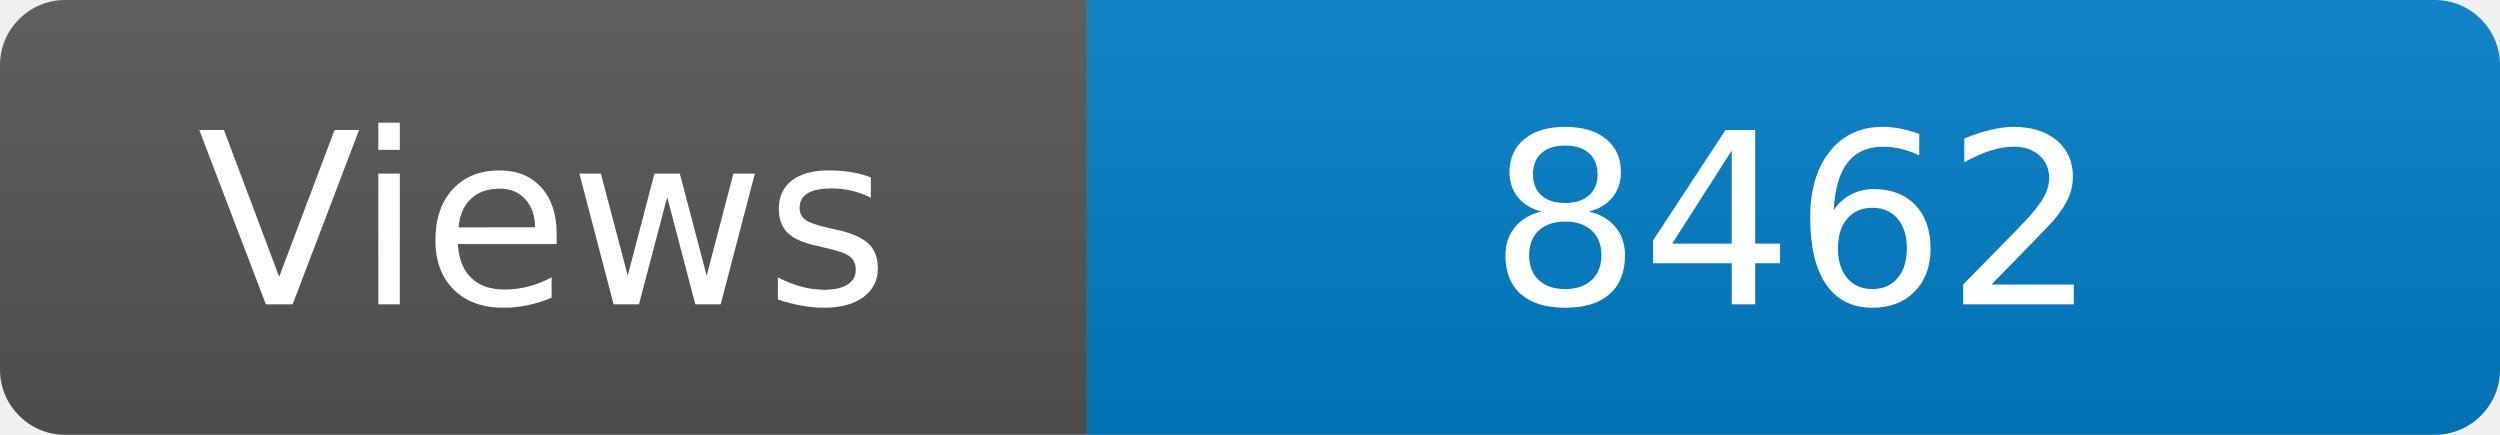
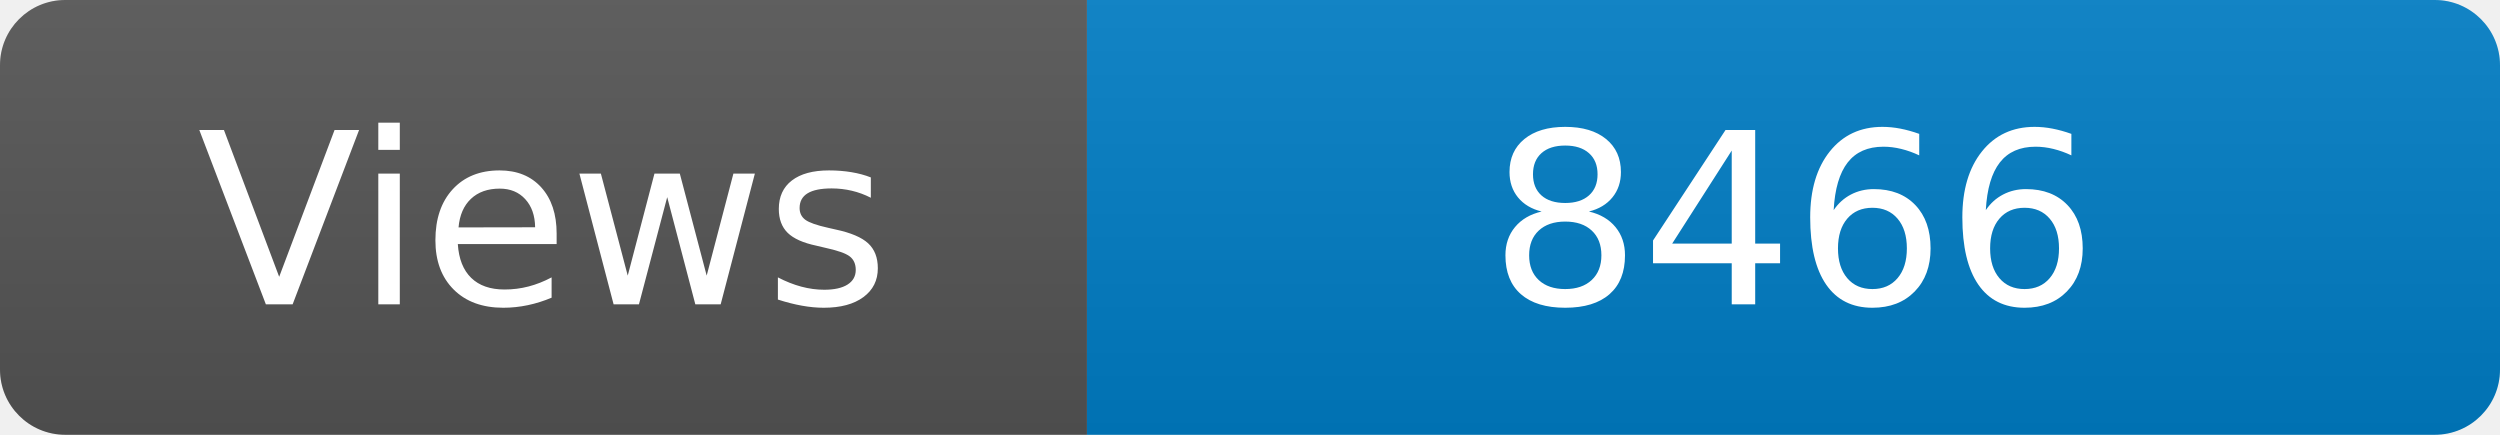
<svg xmlns="http://www.w3.org/2000/svg" width="115" height="20" role="img" aria-label="Maintained?: yes">
  <linearGradient id="s" x2="0" y2="100%">
    <stop offset="0" stop-color="#bbb" stop-opacity=".1" />
    <stop offset="1" stop-opacity=".1" />
  </linearGradient>
  <clipPath id="r">
    <rect width="115" height="20" rx="3" fill="#fff" />
  </clipPath>
  <g clip-path="url(#r)">
    <rect width="50" height="20" fill="#555" />
    <rect x="50" width="160" height="20" fill="#007ec6" />
    <rect width="115" height="20" fill="url(#s)" />
  </g>
  <g fill="#fff" text-anchor="middle" font-family="Verdana,Geneva,DejaVu Sans,sans-serif" font-size="110">
    <text x="250" y="140" transform="scale(.1)" fill="#fff">Views</text>
-     <text x="825" y="140" transform="scale(.1)" fill="#fff">8462</text>
+     <text x="825" y="140" transform="scale(.1)" fill="#fff">8466</text>
  </g>
</svg>
